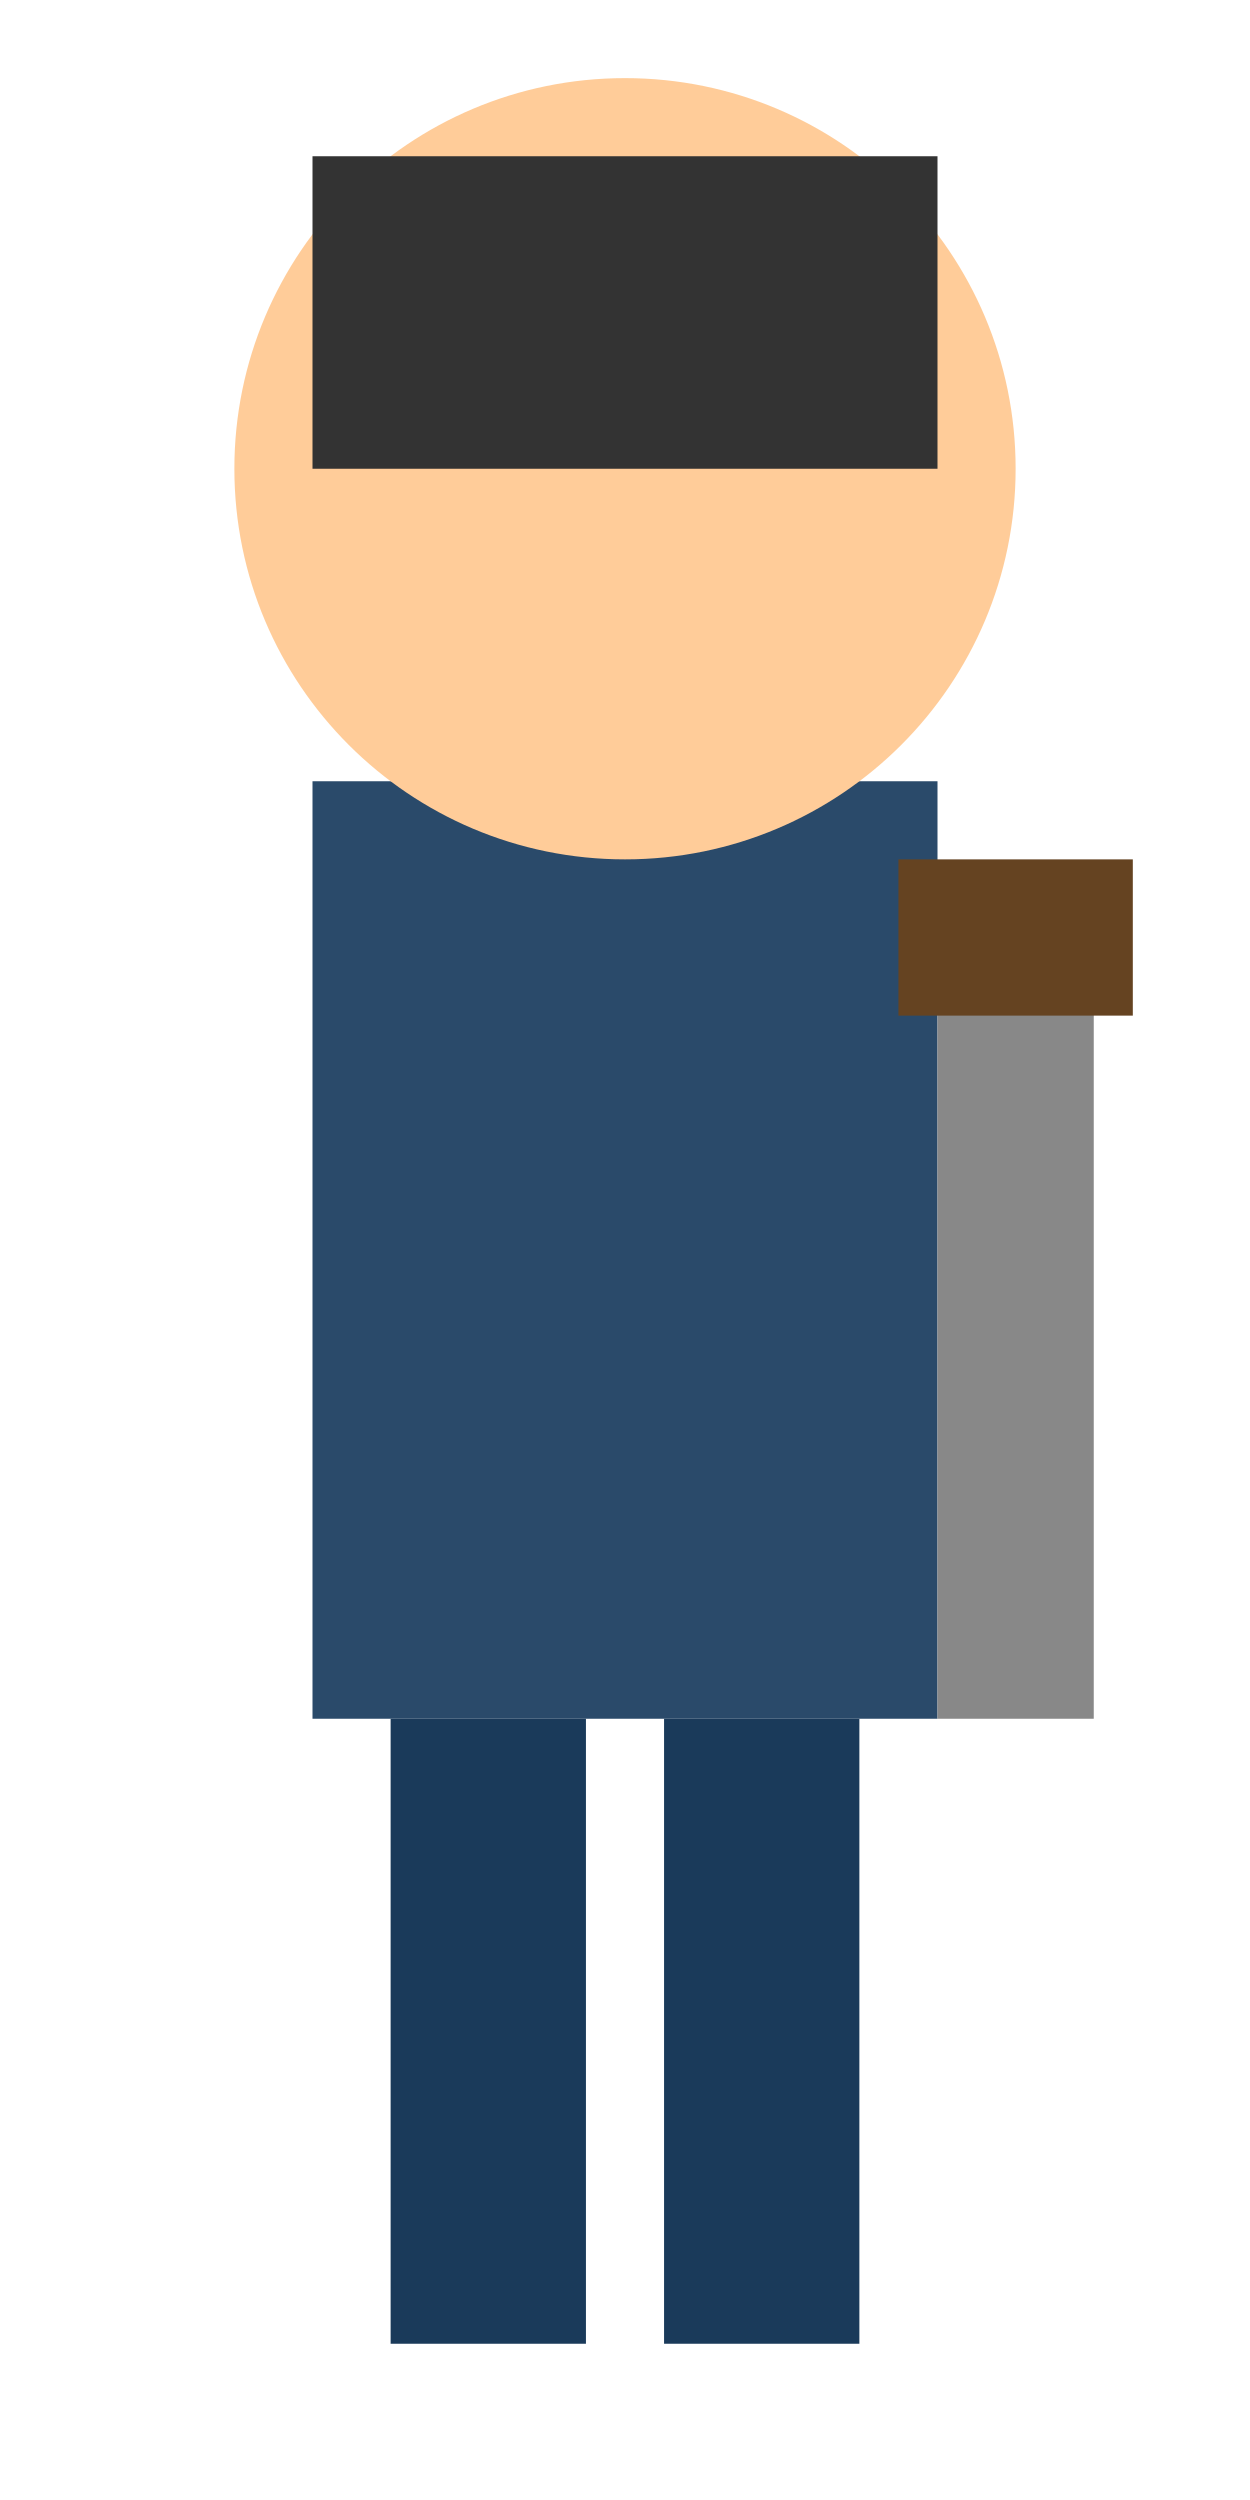
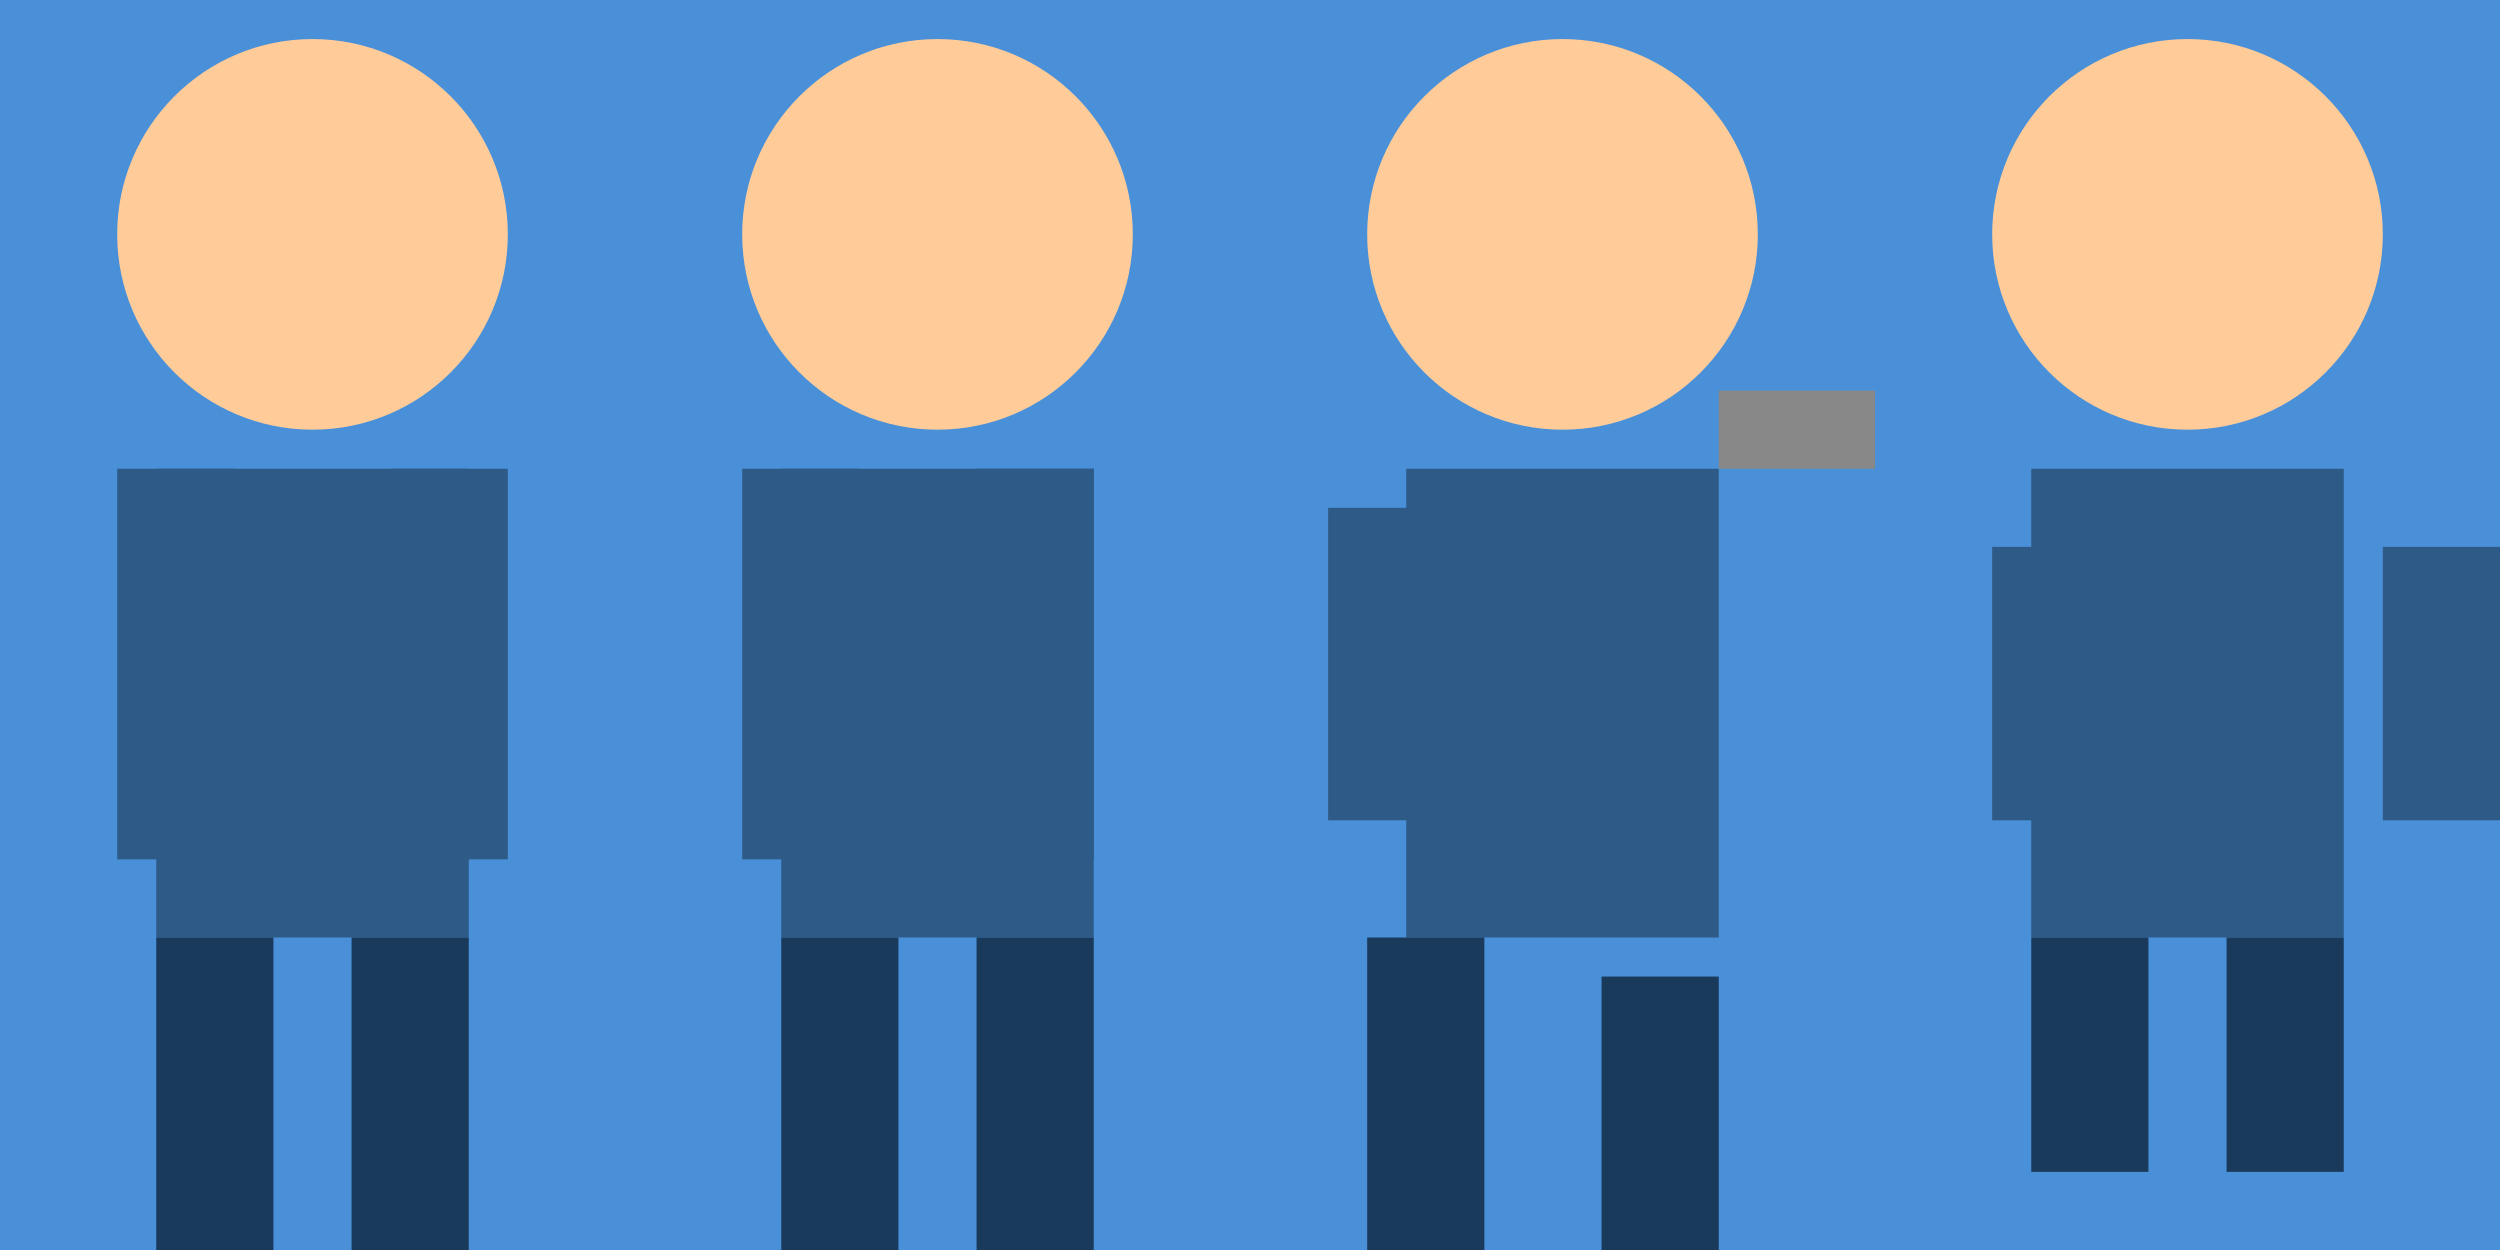
- <svg xmlns="http://www.w3.org/2000/svg" width="32" height="64" viewBox="0 0 32 64">
-   <rect x="8" y="20" width="16" height="24" fill="#2a4a6a" />
+ <svg xmlns="http://www.w3.org/2000/svg" viewBox="0 0 128 64">
+   <rect x="0" y="0" width="32" height="64" fill="#4a90d9" />
  <circle cx="16" cy="12" r="10" fill="#ffcc99" />
-   <rect x="8" y="4" width="16" height="8" fill="#333" />
-   <rect x="24" y="24" width="4" height="20" fill="#888" />
-   <rect x="23" y="22" width="6" height="4" fill="#654321" />
-   <rect x="10" y="44" width="5" height="16" fill="#1a3a5a" />
-   <rect x="17" y="44" width="5" height="16" fill="#1a3a5a" />
+   <rect x="8" y="24" width="16" height="24" fill="#2d5a87" />
+   <rect x="6" y="24" width="6" height="20" fill="#2d5a87" />
+   <rect x="20" y="24" width="6" height="20" fill="#2d5a87" />
+   <rect x="8" y="48" width="6" height="16" fill="#1a3a5c" />
+   <rect x="18" y="48" width="6" height="16" fill="#1a3a5c" />
+   <rect x="32" y="0" width="32" height="64" fill="#4a90d9" />
+   <circle cx="48" cy="12" r="10" fill="#ffcc99" />
+   <rect x="40" y="24" width="16" height="24" fill="#2d5a87" />
+   <rect x="38" y="24" width="6" height="20" fill="#2d5a87" />
+   <rect x="50" y="24" width="6" height="20" fill="#2d5a87" />
+   <rect x="40" y="48" width="6" height="16" fill="#1a3a5c" />
+   <rect x="50" y="48" width="6" height="16" fill="#1a3a5c" />
+   <rect x="64" y="0" width="32" height="64" fill="#4a90d9" />
+   <circle cx="80" cy="12" r="10" fill="#ffcc99" />
+   <rect x="72" y="24" width="16" height="24" fill="#2d5a87" />
+   <rect x="68" y="26" width="8" height="16" fill="#2d5a87" />
+   <rect x="88" y="20" width="14" height="4" fill="#888888" />
+   <rect x="70" y="48" width="6" height="16" fill="#1a3a5c" />
+   <rect x="82" y="50" width="6" height="14" fill="#1a3a5c" />
+   <rect x="96" y="0" width="32" height="64" fill="#4a90d9" />
+   <circle cx="112" cy="12" r="10" fill="#ffcc99" />
+   <rect x="104" y="24" width="16" height="24" fill="#2d5a87" />
+   <rect x="102" y="28" width="6" height="14" fill="#2d5a87" />
+   <rect x="122" y="28" width="6" height="14" fill="#2d5a87" />
+   <rect x="104" y="48" width="6" height="12" fill="#1a3a5c" />
+   <rect x="114" y="48" width="6" height="12" fill="#1a3a5c" />
</svg>
